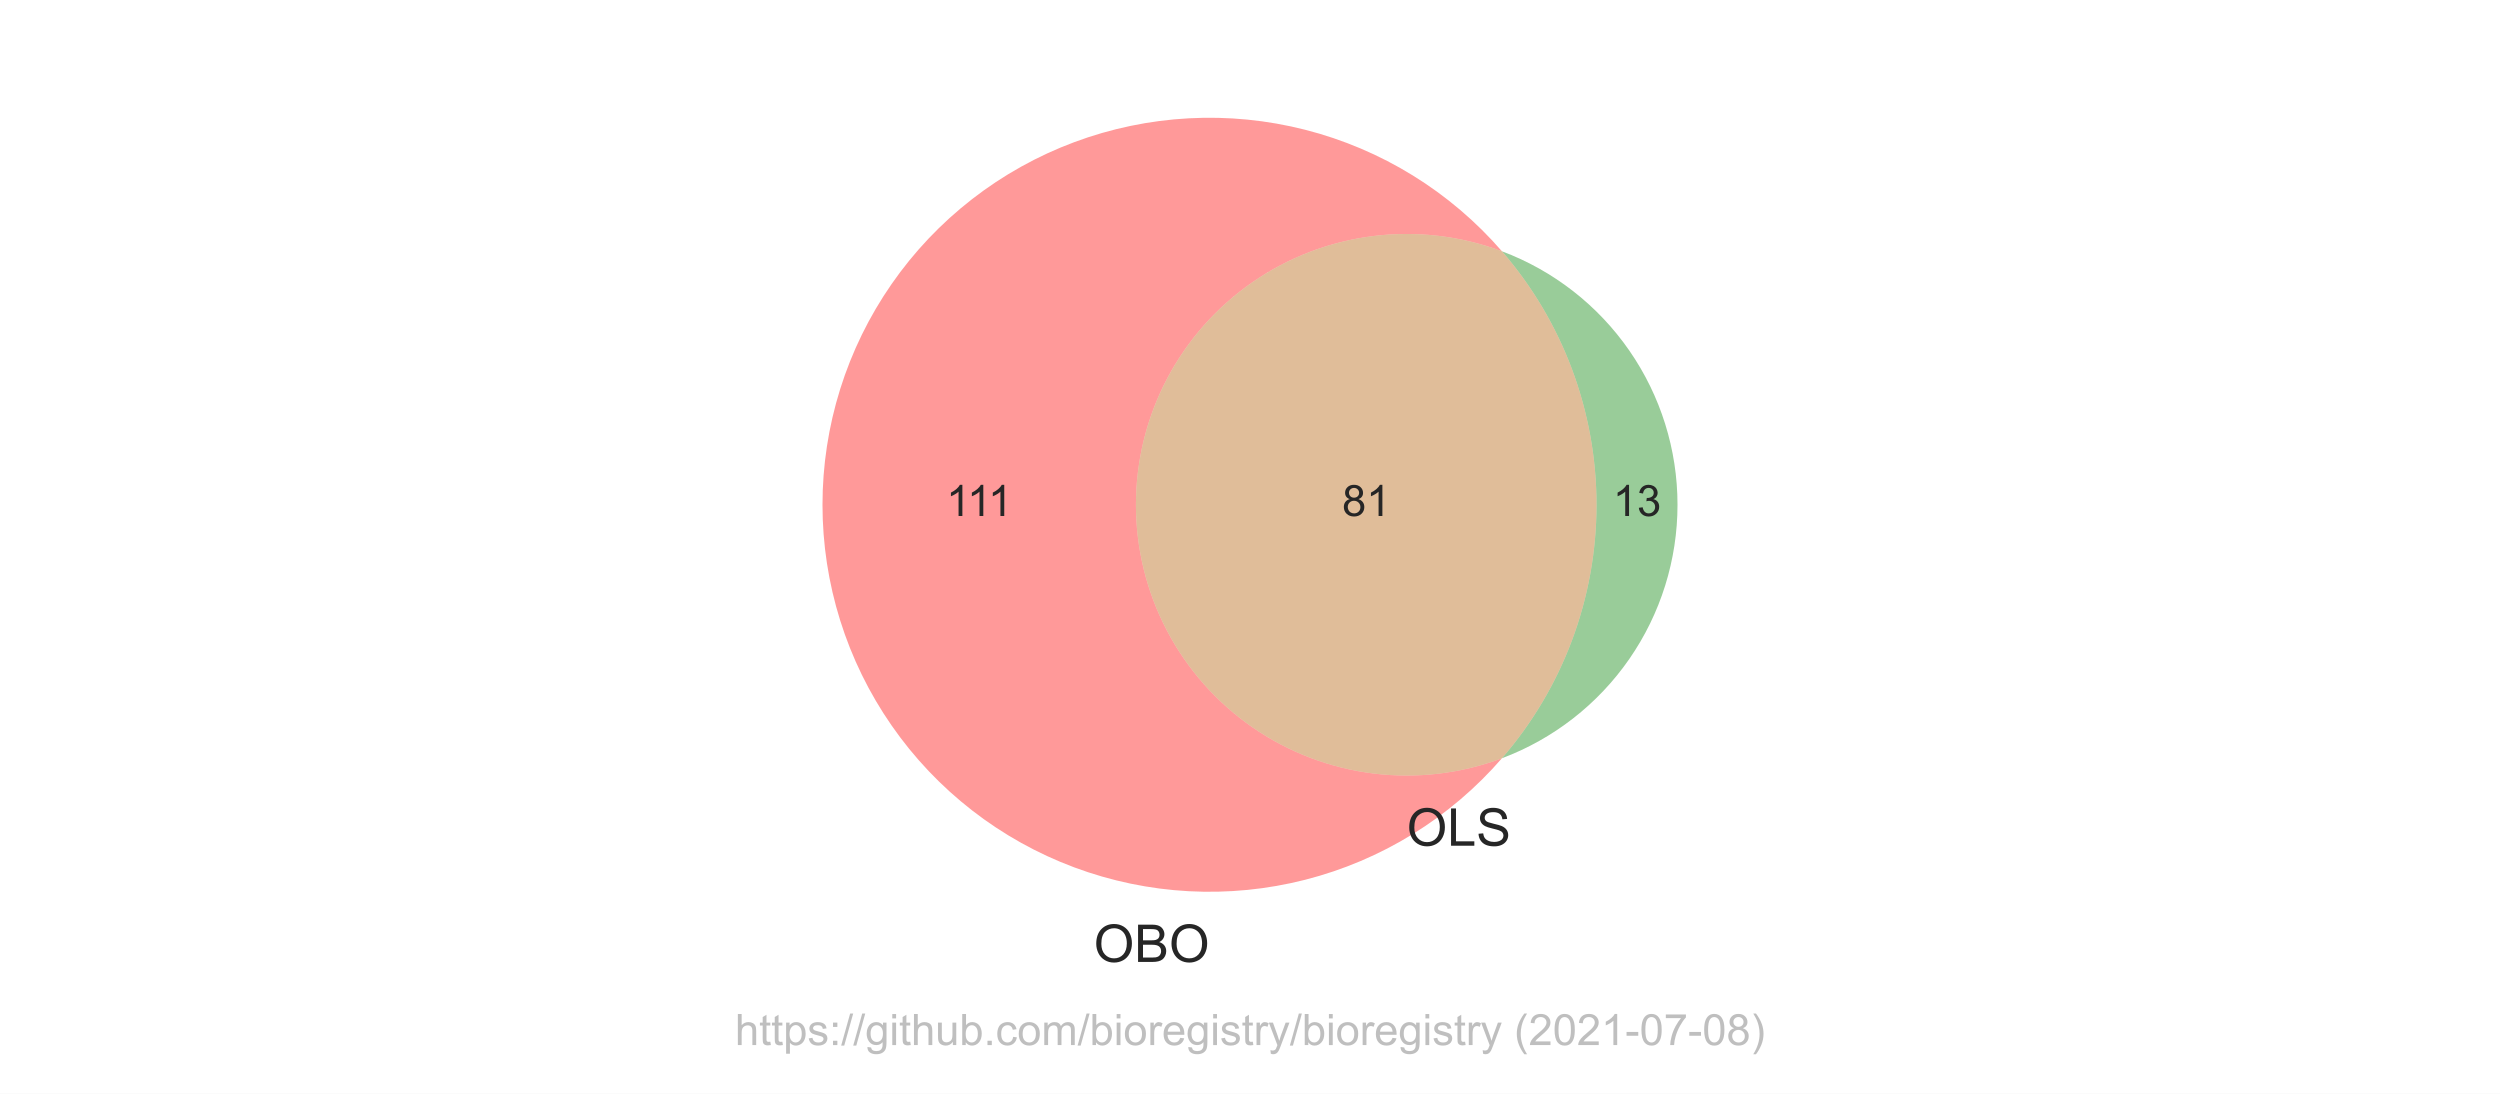
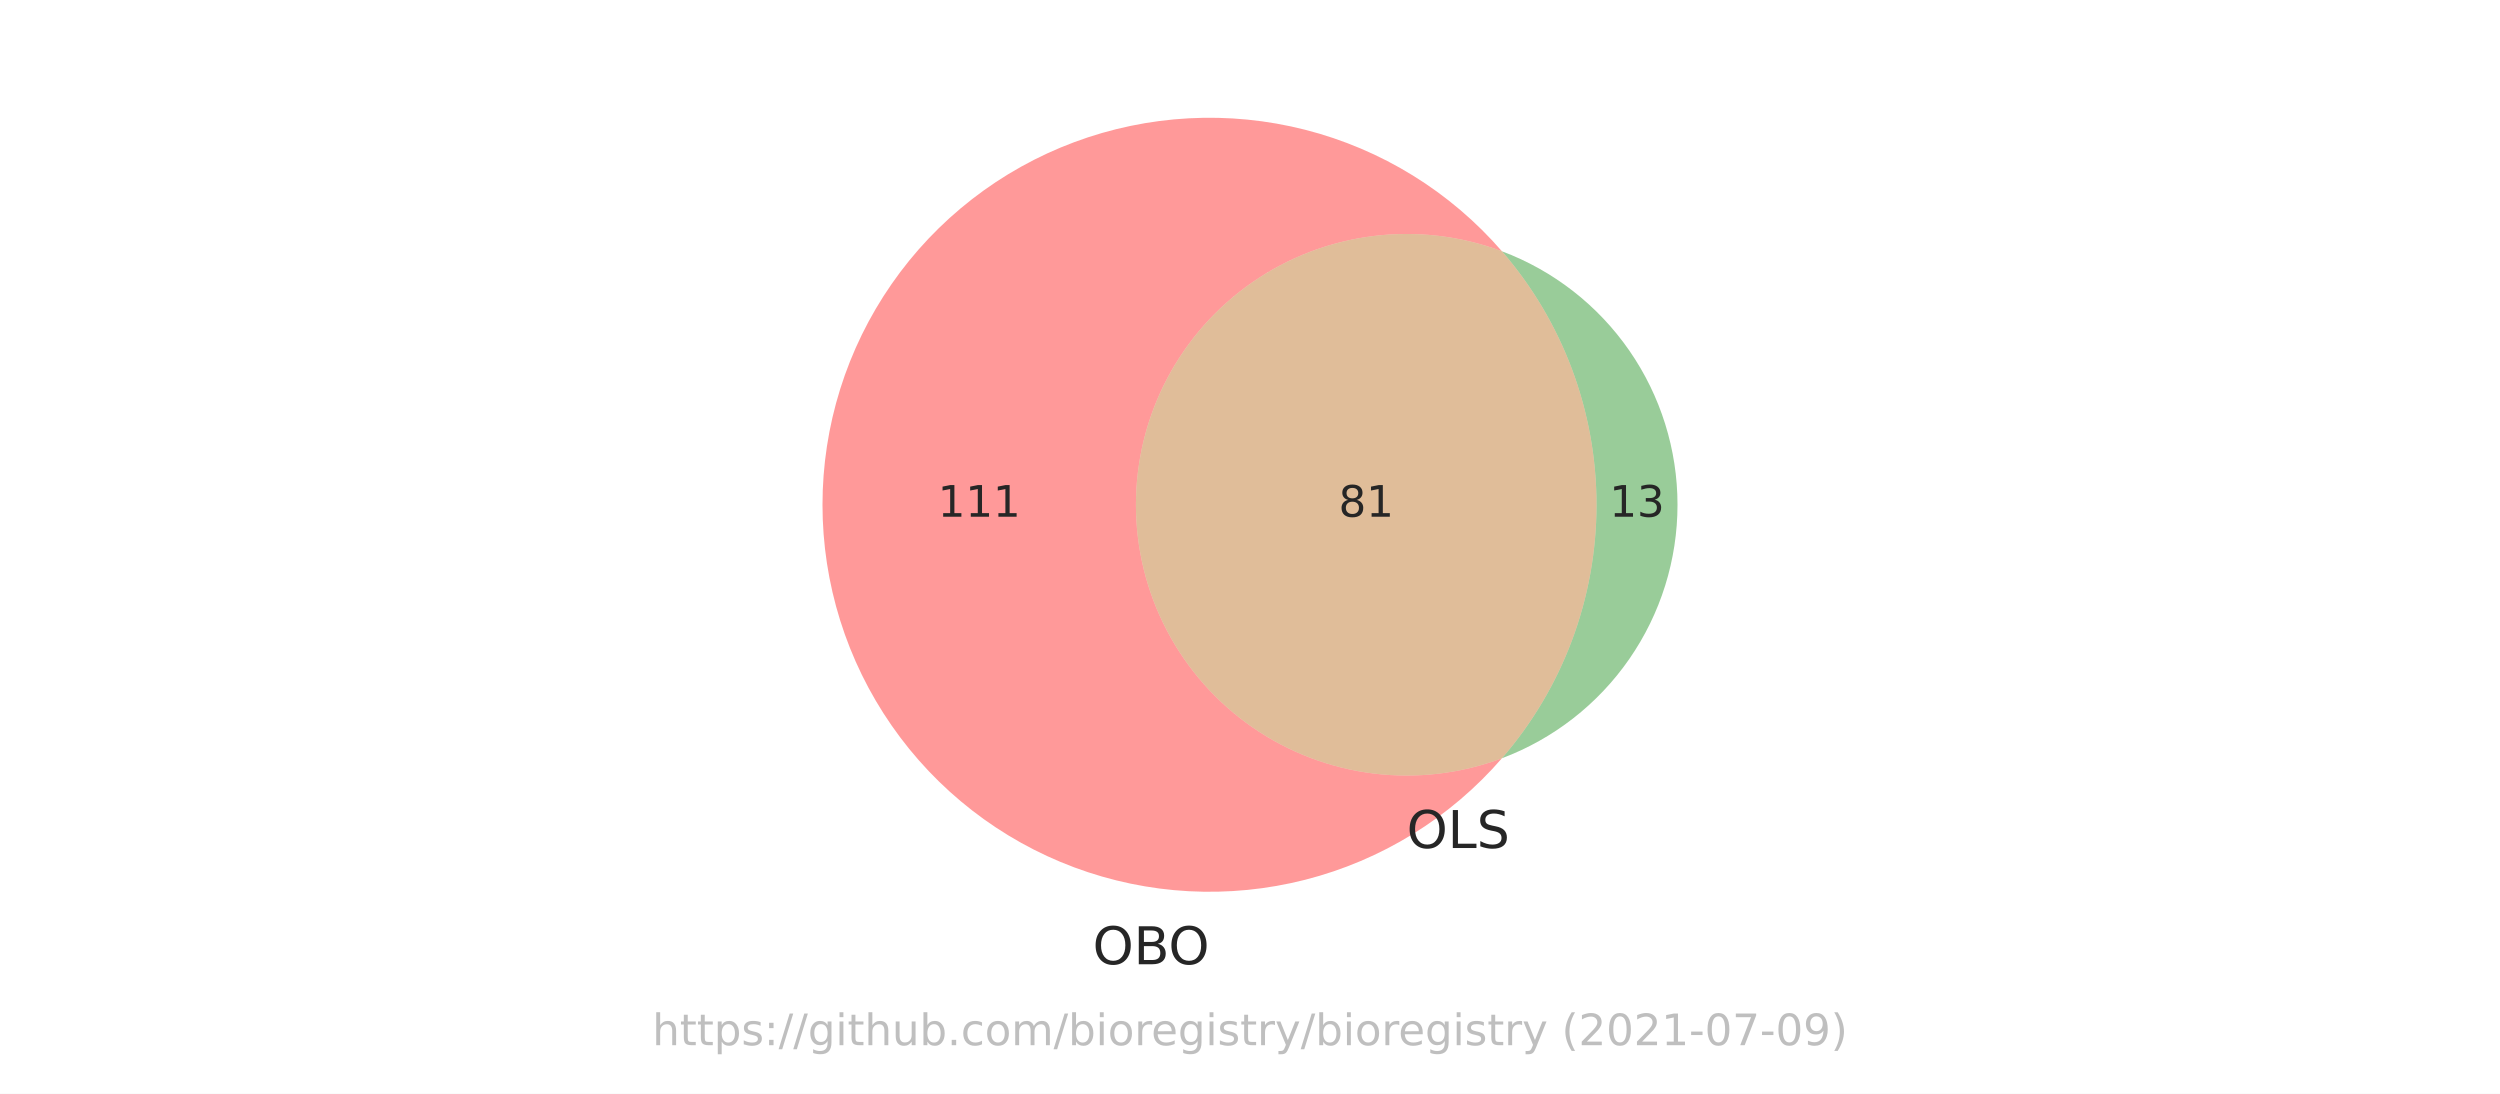
<svg xmlns="http://www.w3.org/2000/svg" xmlns:xlink="http://www.w3.org/1999/xlink" height="252pt" version="1.1" viewBox="0 0 576 252" width="576pt">
  <defs>
    <style type="text/css">*{stroke-linecap:butt;stroke-linejoin:round;}</style>
  </defs>
  <g id="figure_1">
    <g id="patch_1">
      <path d="M 0 252  L 576 252  L 576 0  L 0 0  z " style="fill:#ffffff;" />
    </g>
    <g id="axes_1">
      <g id="patch_2">
        <path clip-path="url(#p176fbb8f07)" d="M 346.045 174.705  C 336.605 178.25 326.445 179.455 316.438 178.215  C 306.432 176.976 296.873 173.329 288.584 167.588  C 280.294 161.846 273.519 154.18 268.84 145.248  C 264.162 136.316 261.717 126.381 261.717 116.298  C 261.717 106.215 264.162 96.28 268.84 87.348  C 273.519 78.416 280.294 70.75 288.584 65.008  C 296.873 59.267 306.432 55.62 316.438 54.381  C 326.445 53.141 336.605 54.346 346.045 57.891  C 340.126 51.064 333.204 45.175 325.516 40.428  C 317.827 35.681 309.462 32.13 300.707 29.897  C 291.951 27.664 282.907 26.774 273.884 27.259  C 264.862 27.744 255.965 29.598 247.499 32.756  C 239.034 35.915 231.097 40.342 223.962 45.886  C 216.827 51.429 210.575 58.025 205.423 65.448  C 200.27 72.87 196.275 81.033 193.575 89.656  C 190.875 98.279 189.502 107.262 189.502 116.298  C 189.502 125.334 190.875 134.317 193.575 142.94  C 196.275 151.563 200.27 159.726 205.423 167.148  C 210.575 174.571 216.827 181.167 223.962 186.71  C 231.097 192.254 239.034 196.681 247.499 199.84  C 255.965 202.998 264.862 204.852 273.884 205.337  C 282.907 205.822 291.951 204.932 300.707 202.699  C 309.462 200.466 317.827 196.915 325.516 192.168  C 333.204 187.421 340.126 181.532 346.045 174.705  " style="fill:#ff0000;opacity:0.4;" />
      </g>
      <g id="patch_3">
        <path clip-path="url(#p176fbb8f07)" d="M 346.045 57.891  C 360.096 74.1 367.836 94.847 367.836 116.298  C 367.836 137.749 360.096 158.496 346.045 174.705  C 357.927 170.242 368.17 162.257 375.397 151.822  C 382.624 141.387 386.498 128.991 386.498 116.298  C 386.498 103.605 382.624 91.209 375.397 80.774  C 368.17 70.339 357.927 62.354 346.045 57.891  " style="fill:#008000;opacity:0.4;" />
      </g>
      <g id="patch_4">
        <path clip-path="url(#p176fbb8f07)" d="M 346.045 174.705  C 360.096 158.496 367.836 137.749 367.836 116.298  C 367.836 94.847 360.096 74.1 346.045 57.891  C 336.605 54.346 326.445 53.141 316.438 54.381  C 306.432 55.62 296.873 59.267 288.584 65.008  C 280.294 70.75 273.519 78.416 268.84 87.348  C 264.162 96.28 261.717 106.215 261.717 116.298  C 261.717 126.381 264.162 136.316 268.84 145.248  C 273.519 154.18 280.294 161.846 288.584 167.588  C 296.873 173.329 306.432 176.976 316.438 178.215  C 326.445 179.455 336.605 178.25 346.045 174.705  " style="fill:#b25a00;opacity:0.4;" />
      </g>
      <g id="text_1">
-         <g style="fill:#262626;" transform="translate(218.0056 118.8832)scale(0.1 -0.1)">
+         <g style="fill:#262626;" transform="translate(216.0657 119.0574)scale(0.1 -0.1)">
          <defs>
-             <path d="M 2384 0  L 1822 0  L 1822 3584  Q 1619 3391 1289 3197  Q 959 3003 697 2906  L 697 3450  Q 1169 3672 1522 3987  Q 1875 4303 2022 4600  L 2384 4600  L 2384 0  z " id="ArialMT-31" transform="scale(0.015625)" />
+             <path d="M 794 531  L 1825 531  L 1825 4091  L 703 3866  L 703 4441  L 1819 4666  L 2450 4666  L 2450 531  L 3481 531  L 3481 0  L 794 0  L 794 531  z " id="DejaVuSans-31" transform="scale(0.015625)" />
          </defs>
-           <use xlink:href="#ArialMT-31" />
-           <use x="48.24" xlink:href="#ArialMT-31" />
-           <use x="96.48" xlink:href="#ArialMT-31" />
+           <use xlink:href="#DejaVuSans-31" />
+           <use x="63.623" xlink:href="#DejaVuSans-31" />
+           <use x="127.246" xlink:href="#DejaVuSans-31" />
        </g>
      </g>
      <g id="text_2">
-         <g style="fill:#262626;" transform="translate(371.6063 118.8832)scale(0.1 -0.1)">
+         <g style="fill:#262626;" transform="translate(370.8047 119.0574)scale(0.1 -0.1)">
          <defs>
-             <path d="M 269 1209  L 831 1284  Q 928 806 1161 595  Q 1394 384 1728 384  Q 2125 384 2398 659  Q 2672 934 2672 1341  Q 2672 1728 2419 1979  Q 2166 2231 1775 2231  Q 1616 2231 1378 2169  L 1441 2663  Q 1497 2656 1531 2656  Q 1891 2656 2178 2843  Q 2466 3031 2466 3422  Q 2466 3731 2256 3934  Q 2047 4138 1716 4138  Q 1388 4138 1169 3931  Q 950 3725 888 3313  L 325 3413  Q 428 3978 793 4289  Q 1159 4600 1703 4600  Q 2078 4600 2393 4439  Q 2709 4278 2876 4000  Q 3044 3722 3044 3409  Q 3044 3113 2884 2869  Q 2725 2625 2413 2481  Q 2819 2388 3044 2092  Q 3269 1797 3269 1353  Q 3269 753 2831 336  Q 2394 -81 1725 -81  Q 1122 -81 723 278  Q 325 638 269 1209  z " id="ArialMT-33" transform="scale(0.015625)" />
+             <path d="M 2597 2516  Q 3050 2419 3304 2112  Q 3559 1806 3559 1356  Q 3559 666 3084 287  Q 2609 -91 1734 -91  Q 1441 -91 1130 -33  Q 819 25 488 141  L 488 750  Q 750 597 1062 519  Q 1375 441 1716 441  Q 2309 441 2620 675  Q 2931 909 2931 1356  Q 2931 1769 2642 2001  Q 2353 2234 1838 2234  L 1294 2234  L 1294 2753  L 1863 2753  Q 2328 2753 2575 2939  Q 2822 3125 2822 3475  Q 2822 3834 2567 4026  Q 2313 4219 1838 4219  Q 1578 4219 1281 4162  Q 984 4106 628 3988  L 628 4550  Q 988 4650 1302 4700  Q 1616 4750 1894 4750  Q 2613 4750 3031 4423  Q 3450 4097 3450 3541  Q 3450 3153 3228 2886  Q 3006 2619 2597 2516  z " id="DejaVuSans-33" transform="scale(0.015625)" />
          </defs>
-           <use xlink:href="#ArialMT-31" />
-           <use x="55.615" xlink:href="#ArialMT-33" />
+           <use xlink:href="#DejaVuSans-31" />
+           <use x="63.623" xlink:href="#DejaVuSans-33" />
        </g>
      </g>
      <g id="text_3">
-         <g style="fill:#262626;" transform="translate(309.2158 118.8832)scale(0.1 -0.1)">
+         <g style="fill:#262626;" transform="translate(308.4142 119.0574)scale(0.1 -0.1)">
          <defs>
-             <path d="M 1131 2484  Q 781 2613 612 2850  Q 444 3088 444 3419  Q 444 3919 803 4259  Q 1163 4600 1759 4600  Q 2359 4600 2725 4251  Q 3091 3903 3091 3403  Q 3091 3084 2923 2848  Q 2756 2613 2416 2484  Q 2838 2347 3058 2040  Q 3278 1734 3278 1309  Q 3278 722 2862 322  Q 2447 -78 1769 -78  Q 1091 -78 675 323  Q 259 725 259 1325  Q 259 1772 486 2073  Q 713 2375 1131 2484  z M 1019 3438  Q 1019 3113 1228 2906  Q 1438 2700 1772 2700  Q 2097 2700 2305 2904  Q 2513 3109 2513 3406  Q 2513 3716 2298 3927  Q 2084 4138 1766 4138  Q 1444 4138 1231 3931  Q 1019 3725 1019 3438  z M 838 1322  Q 838 1081 952 856  Q 1066 631 1291 507  Q 1516 384 1775 384  Q 2178 384 2440 643  Q 2703 903 2703 1303  Q 2703 1709 2433 1975  Q 2163 2241 1756 2241  Q 1359 2241 1098 1978  Q 838 1716 838 1322  z " id="ArialMT-38" transform="scale(0.015625)" />
+             <path d="M 2034 2216  Q 1584 2216 1326 1975  Q 1069 1734 1069 1313  Q 1069 891 1326 650  Q 1584 409 2034 409  Q 2484 409 2743 651  Q 3003 894 3003 1313  Q 3003 1734 2745 1975  Q 2488 2216 2034 2216  z M 1403 2484  Q 997 2584 770 2862  Q 544 3141 544 3541  Q 544 4100 942 4425  Q 1341 4750 2034 4750  Q 2731 4750 3128 4425  Q 3525 4100 3525 3541  Q 3525 3141 3298 2862  Q 3072 2584 2669 2484  Q 3125 2378 3379 2068  Q 3634 1759 3634 1313  Q 3634 634 3220 271  Q 2806 -91 2034 -91  Q 1263 -91 848 271  Q 434 634 434 1313  Q 434 1759 690 2068  Q 947 2378 1403 2484  z M 1172 3481  Q 1172 3119 1398 2916  Q 1625 2713 2034 2713  Q 2441 2713 2670 2916  Q 2900 3119 2900 3481  Q 2900 3844 2670 4047  Q 2441 4250 2034 4250  Q 1625 4250 1398 4047  Q 1172 3844 1172 3481  z " id="DejaVuSans-38" transform="scale(0.015625)" />
          </defs>
-           <use xlink:href="#ArialMT-38" />
-           <use x="55.615" xlink:href="#ArialMT-31" />
+           <use xlink:href="#DejaVuSans-38" />
+           <use x="63.623" xlink:href="#DejaVuSans-31" />
        </g>
      </g>
      <g id="text_4">
-         <g style="fill:#262626;" transform="translate(251.9972 221.6325)scale(0.12 -0.12)">
+         <g style="fill:#262626;" transform="translate(251.7535 222.1612)scale(0.12 -0.12)">
          <defs>
-             <path d="M 309 2231  Q 309 3372 921 4017  Q 1534 4663 2503 4663  Q 3138 4663 3647 4359  Q 4156 4056 4423 3514  Q 4691 2972 4691 2284  Q 4691 1588 4409 1038  Q 4128 488 3612 205  Q 3097 -78 2500 -78  Q 1853 -78 1343 234  Q 834 547 571 1087  Q 309 1628 309 2231  z M 934 2222  Q 934 1394 1379 917  Q 1825 441 2497 441  Q 3181 441 3623 922  Q 4066 1403 4066 2288  Q 4066 2847 3877 3264  Q 3688 3681 3323 3911  Q 2959 4141 2506 4141  Q 1863 4141 1398 3698  Q 934 3256 934 2222  z " id="ArialMT-4f" transform="scale(0.015625)" />
-             <path d="M 469 0  L 469 4581  L 2188 4581  Q 2713 4581 3030 4442  Q 3347 4303 3526 4014  Q 3706 3725 3706 3409  Q 3706 3116 3547 2856  Q 3388 2597 3066 2438  Q 3481 2316 3704 2022  Q 3928 1728 3928 1328  Q 3928 1006 3792 729  Q 3656 453 3456 303  Q 3256 153 2954 76  Q 2653 0 2216 0  L 469 0  z M 1075 2656  L 2066 2656  Q 2469 2656 2644 2709  Q 2875 2778 2992 2937  Q 3109 3097 3109 3338  Q 3109 3566 3000 3739  Q 2891 3913 2687 3977  Q 2484 4041 1991 4041  L 1075 4041  L 1075 2656  z M 1075 541  L 2216 541  Q 2509 541 2628 563  Q 2838 600 2978 687  Q 3119 775 3209 942  Q 3300 1109 3300 1328  Q 3300 1584 3169 1773  Q 3038 1963 2805 2039  Q 2572 2116 2134 2116  L 1075 2116  L 1075 541  z " id="ArialMT-42" transform="scale(0.015625)" />
+             <path d="M 2522 4238  Q 1834 4238 1429 3725  Q 1025 3213 1025 2328  Q 1025 1447 1429 934  Q 1834 422 2522 422  Q 3209 422 3611 934  Q 4013 1447 4013 2328  Q 4013 3213 3611 3725  Q 3209 4238 2522 4238  z M 2522 4750  Q 3503 4750 4090 4092  Q 4678 3434 4678 2328  Q 4678 1225 4090 567  Q 3503 -91 2522 -91  Q 1538 -91 948 565  Q 359 1222 359 2328  Q 359 3434 948 4092  Q 1538 4750 2522 4750  z " id="DejaVuSans-4f" transform="scale(0.015625)" />
+             <path d="M 1259 2228  L 1259 519  L 2272 519  Q 2781 519 3026 730  Q 3272 941 3272 1375  Q 3272 1813 3026 2020  Q 2781 2228 2272 2228  L 1259 2228  z M 1259 4147  L 1259 2741  L 2194 2741  Q 2656 2741 2882 2914  Q 3109 3088 3109 3444  Q 3109 3797 2882 3972  Q 2656 4147 2194 4147  L 1259 4147  z M 628 4666  L 2241 4666  Q 2963 4666 3353 4366  Q 3744 4066 3744 3513  Q 3744 3084 3544 2831  Q 3344 2578 2956 2516  Q 3422 2416 3680 2098  Q 3938 1781 3938 1306  Q 3938 681 3513 340  Q 3088 0 2303 0  L 628 0  L 628 4666  z " id="DejaVuSans-42" transform="scale(0.015625)" />
          </defs>
-           <use xlink:href="#ArialMT-4f" />
-           <use x="77.783" xlink:href="#ArialMT-42" />
-           <use x="144.482" xlink:href="#ArialMT-4f" />
+           <use xlink:href="#DejaVuSans-4f" />
+           <use x="78.711" xlink:href="#DejaVuSans-42" />
+           <use x="145.564" xlink:href="#DejaVuSans-4f" />
        </g>
      </g>
      <g id="text_5">
-         <g style="fill:#262626;" transform="translate(324.1076 194.8558)scale(0.12 -0.12)">
+         <g style="fill:#262626;" transform="translate(324.1076 195.3845)scale(0.12 -0.12)">
          <defs>
-             <path d="M 469 0  L 469 4581  L 1075 4581  L 1075 541  L 3331 541  L 3331 0  L 469 0  z " id="ArialMT-4c" transform="scale(0.015625)" />
-             <path d="M 288 1472  L 859 1522  Q 900 1178 1048 958  Q 1197 738 1509 602  Q 1822 466 2213 466  Q 2559 466 2825 569  Q 3091 672 3220 851  Q 3350 1031 3350 1244  Q 3350 1459 3225 1620  Q 3100 1781 2813 1891  Q 2628 1963 1997 2114  Q 1366 2266 1113 2400  Q 784 2572 623 2826  Q 463 3081 463 3397  Q 463 3744 659 4045  Q 856 4347 1234 4503  Q 1613 4659 2075 4659  Q 2584 4659 2973 4495  Q 3363 4331 3572 4012  Q 3781 3694 3797 3291  L 3216 3247  Q 3169 3681 2898 3903  Q 2628 4125 2100 4125  Q 1550 4125 1298 3923  Q 1047 3722 1047 3438  Q 1047 3191 1225 3031  Q 1400 2872 2139 2705  Q 2878 2538 3153 2413  Q 3553 2228 3743 1945  Q 3934 1663 3934 1294  Q 3934 928 3725 604  Q 3516 281 3123 101  Q 2731 -78 2241 -78  Q 1619 -78 1198 103  Q 778 284 539 648  Q 300 1013 288 1472  z " id="ArialMT-53" transform="scale(0.015625)" />
+             <path d="M 628 4666  L 1259 4666  L 1259 531  L 3531 531  L 3531 0  L 628 0  L 628 4666  z " id="DejaVuSans-4c" transform="scale(0.015625)" />
+             <path d="M 3425 4513  L 3425 3897  Q 3066 4069 2747 4153  Q 2428 4238 2131 4238  Q 1616 4238 1336 4038  Q 1056 3838 1056 3469  Q 1056 3159 1242 3001  Q 1428 2844 1947 2747  L 2328 2669  Q 3034 2534 3370 2195  Q 3706 1856 3706 1288  Q 3706 609 3251 259  Q 2797 -91 1919 -91  Q 1588 -91 1214 -16  Q 841 59 441 206  L 441 856  Q 825 641 1194 531  Q 1563 422 1919 422  Q 2459 422 2753 634  Q 3047 847 3047 1241  Q 3047 1584 2836 1778  Q 2625 1972 2144 2069  L 1759 2144  Q 1053 2284 737 2584  Q 422 2884 422 3419  Q 422 4038 858 4394  Q 1294 4750 2059 4750  Q 2388 4750 2728 4690  Q 3069 4631 3425 4513  z " id="DejaVuSans-53" transform="scale(0.015625)" />
          </defs>
-           <use xlink:href="#ArialMT-4f" />
-           <use x="77.783" xlink:href="#ArialMT-4c" />
-           <use x="133.398" xlink:href="#ArialMT-53" />
+           <use xlink:href="#DejaVuSans-4f" />
+           <use x="78.711" xlink:href="#DejaVuSans-4c" />
+           <use x="134.424" xlink:href="#DejaVuSans-53" />
        </g>
      </g>
      <g id="text_6">
-         <g style="fill:#808080;opacity:0.5;" transform="translate(169.3422 240.7909)scale(0.1 -0.1)">
+         <g style="fill:#808080;opacity:0.5;" transform="translate(150.2883 240.8159)scale(0.1 -0.1)">
          <defs>
-             <path d="M 422 0  L 422 4581  L 984 4581  L 984 2938  Q 1378 3394 1978 3394  Q 2347 3394 2619 3248  Q 2891 3103 3008 2847  Q 3125 2591 3125 2103  L 3125 0  L 2563 0  L 2563 2103  Q 2563 2525 2380 2717  Q 2197 2909 1863 2909  Q 1613 2909 1392 2779  Q 1172 2650 1078 2428  Q 984 2206 984 1816  L 984 0  L 422 0  z " id="ArialMT-68" transform="scale(0.015625)" />
-             <path d="M 1650 503  L 1731 6  Q 1494 -44 1306 -44  Q 1000 -44 831 53  Q 663 150 594 308  Q 525 466 525 972  L 525 2881  L 113 2881  L 113 3319  L 525 3319  L 525 4141  L 1084 4478  L 1084 3319  L 1650 3319  L 1650 2881  L 1084 2881  L 1084 941  Q 1084 700 1114 631  Q 1144 563 1211 522  Q 1278 481 1403 481  Q 1497 481 1650 503  z " id="ArialMT-74" transform="scale(0.015625)" />
-             <path d="M 422 -1272  L 422 3319  L 934 3319  L 934 2888  Q 1116 3141 1344 3267  Q 1572 3394 1897 3394  Q 2322 3394 2647 3175  Q 2972 2956 3137 2557  Q 3303 2159 3303 1684  Q 3303 1175 3120 767  Q 2938 359 2589 142  Q 2241 -75 1856 -75  Q 1575 -75 1351 44  Q 1128 163 984 344  L 984 -1272  L 422 -1272  z M 931 1641  Q 931 1000 1190 694  Q 1450 388 1819 388  Q 2194 388 2461 705  Q 2728 1022 2728 1688  Q 2728 2322 2467 2637  Q 2206 2953 1844 2953  Q 1484 2953 1207 2617  Q 931 2281 931 1641  z " id="ArialMT-70" transform="scale(0.015625)" />
-             <path d="M 197 991  L 753 1078  Q 800 744 1014 566  Q 1228 388 1613 388  Q 2000 388 2187 545  Q 2375 703 2375 916  Q 2375 1106 2209 1216  Q 2094 1291 1634 1406  Q 1016 1563 777 1677  Q 538 1791 414 1992  Q 291 2194 291 2438  Q 291 2659 392 2848  Q 494 3038 669 3163  Q 800 3259 1026 3326  Q 1253 3394 1513 3394  Q 1903 3394 2198 3281  Q 2494 3169 2634 2976  Q 2775 2784 2828 2463  L 2278 2388  Q 2241 2644 2061 2787  Q 1881 2931 1553 2931  Q 1166 2931 1000 2803  Q 834 2675 834 2503  Q 834 2394 903 2306  Q 972 2216 1119 2156  Q 1203 2125 1616 2013  Q 2213 1853 2448 1751  Q 2684 1650 2818 1456  Q 2953 1263 2953 975  Q 2953 694 2789 445  Q 2625 197 2315 61  Q 2006 -75 1616 -75  Q 969 -75 630 194  Q 291 463 197 991  z " id="ArialMT-73" transform="scale(0.015625)" />
-             <path d="M 578 2678  L 578 3319  L 1219 3319  L 1219 2678  L 578 2678  z M 578 0  L 578 641  L 1219 641  L 1219 0  L 578 0  z " id="ArialMT-3a" transform="scale(0.015625)" />
-             <path d="M 0 -78  L 1328 4659  L 1778 4659  L 453 -78  L 0 -78  z " id="ArialMT-2f" transform="scale(0.015625)" />
-             <path d="M 319 -275  L 866 -356  Q 900 -609 1056 -725  Q 1266 -881 1628 -881  Q 2019 -881 2231 -725  Q 2444 -569 2519 -288  Q 2563 -116 2559 434  Q 2191 0 1641 0  Q 956 0 581 494  Q 206 988 206 1678  Q 206 2153 378 2554  Q 550 2956 876 3175  Q 1203 3394 1644 3394  Q 2231 3394 2613 2919  L 2613 3319  L 3131 3319  L 3131 450  Q 3131 -325 2973 -648  Q 2816 -972 2473 -1159  Q 2131 -1347 1631 -1347  Q 1038 -1347 672 -1080  Q 306 -813 319 -275  z M 784 1719  Q 784 1066 1043 766  Q 1303 466 1694 466  Q 2081 466 2343 764  Q 2606 1063 2606 1700  Q 2606 2309 2336 2618  Q 2066 2928 1684 2928  Q 1309 2928 1046 2623  Q 784 2319 784 1719  z " id="ArialMT-67" transform="scale(0.015625)" />
-             <path d="M 425 3934  L 425 4581  L 988 4581  L 988 3934  L 425 3934  z M 425 0  L 425 3319  L 988 3319  L 988 0  L 425 0  z " id="ArialMT-69" transform="scale(0.015625)" />
-             <path d="M 2597 0  L 2597 488  Q 2209 -75 1544 -75  Q 1250 -75 995 37  Q 741 150 617 320  Q 494 491 444 738  Q 409 903 409 1263  L 409 3319  L 972 3319  L 972 1478  Q 972 1038 1006 884  Q 1059 663 1231 536  Q 1403 409 1656 409  Q 1909 409 2131 539  Q 2353 669 2445 892  Q 2538 1116 2538 1541  L 2538 3319  L 3100 3319  L 3100 0  L 2597 0  z " id="ArialMT-75" transform="scale(0.015625)" />
-             <path d="M 941 0  L 419 0  L 419 4581  L 981 4581  L 981 2947  Q 1338 3394 1891 3394  Q 2197 3394 2470 3270  Q 2744 3147 2920 2923  Q 3097 2700 3197 2384  Q 3297 2069 3297 1709  Q 3297 856 2875 390  Q 2453 -75 1863 -75  Q 1275 -75 941 416  L 941 0  z M 934 1684  Q 934 1088 1097 822  Q 1363 388 1816 388  Q 2184 388 2453 708  Q 2722 1028 2722 1663  Q 2722 2313 2464 2622  Q 2206 2931 1841 2931  Q 1472 2931 1203 2611  Q 934 2291 934 1684  z " id="ArialMT-62" transform="scale(0.015625)" />
-             <path d="M 581 0  L 581 641  L 1222 641  L 1222 0  L 581 0  z " id="ArialMT-2e" transform="scale(0.015625)" />
-             <path d="M 2588 1216  L 3141 1144  Q 3050 572 2676 248  Q 2303 -75 1759 -75  Q 1078 -75 664 370  Q 250 816 250 1647  Q 250 2184 428 2587  Q 606 2991 970 3192  Q 1334 3394 1763 3394  Q 2303 3394 2647 3120  Q 2991 2847 3088 2344  L 2541 2259  Q 2463 2594 2264 2762  Q 2066 2931 1784 2931  Q 1359 2931 1093 2626  Q 828 2322 828 1663  Q 828 994 1084 691  Q 1341 388 1753 388  Q 2084 388 2306 591  Q 2528 794 2588 1216  z " id="ArialMT-63" transform="scale(0.015625)" />
-             <path d="M 213 1659  Q 213 2581 725 3025  Q 1153 3394 1769 3394  Q 2453 3394 2887 2945  Q 3322 2497 3322 1706  Q 3322 1066 3130 698  Q 2938 331 2570 128  Q 2203 -75 1769 -75  Q 1072 -75 642 372  Q 213 819 213 1659  z M 791 1659  Q 791 1022 1069 705  Q 1347 388 1769 388  Q 2188 388 2466 706  Q 2744 1025 2744 1678  Q 2744 2294 2464 2611  Q 2184 2928 1769 2928  Q 1347 2928 1069 2612  Q 791 2297 791 1659  z " id="ArialMT-6f" transform="scale(0.015625)" />
-             <path d="M 422 0  L 422 3319  L 925 3319  L 925 2853  Q 1081 3097 1340 3245  Q 1600 3394 1931 3394  Q 2300 3394 2536 3241  Q 2772 3088 2869 2813  Q 3263 3394 3894 3394  Q 4388 3394 4653 3120  Q 4919 2847 4919 2278  L 4919 0  L 4359 0  L 4359 2091  Q 4359 2428 4304 2576  Q 4250 2725 4106 2815  Q 3963 2906 3769 2906  Q 3419 2906 3187 2673  Q 2956 2441 2956 1928  L 2956 0  L 2394 0  L 2394 2156  Q 2394 2531 2256 2718  Q 2119 2906 1806 2906  Q 1569 2906 1367 2781  Q 1166 2656 1075 2415  Q 984 2175 984 1722  L 984 0  L 422 0  z " id="ArialMT-6d" transform="scale(0.015625)" />
-             <path d="M 416 0  L 416 3319  L 922 3319  L 922 2816  Q 1116 3169 1280 3281  Q 1444 3394 1641 3394  Q 1925 3394 2219 3213  L 2025 2691  Q 1819 2813 1613 2813  Q 1428 2813 1281 2702  Q 1134 2591 1072 2394  Q 978 2094 978 1738  L 978 0  L 416 0  z " id="ArialMT-72" transform="scale(0.015625)" />
-             <path d="M 2694 1069  L 3275 997  Q 3138 488 2766 206  Q 2394 -75 1816 -75  Q 1088 -75 661 373  Q 234 822 234 1631  Q 234 2469 665 2931  Q 1097 3394 1784 3394  Q 2450 3394 2872 2941  Q 3294 2488 3294 1666  Q 3294 1616 3291 1516  L 816 1516  Q 847 969 1125 678  Q 1403 388 1819 388  Q 2128 388 2347 550  Q 2566 713 2694 1069  z M 847 1978  L 2700 1978  Q 2663 2397 2488 2606  Q 2219 2931 1791 2931  Q 1403 2931 1139 2672  Q 875 2413 847 1978  z " id="ArialMT-65" transform="scale(0.015625)" />
-             <path d="M 397 -1278  L 334 -750  Q 519 -800 656 -800  Q 844 -800 956 -737  Q 1069 -675 1141 -563  Q 1194 -478 1313 -144  Q 1328 -97 1363 -6  L 103 3319  L 709 3319  L 1400 1397  Q 1534 1031 1641 628  Q 1738 1016 1872 1384  L 2581 3319  L 3144 3319  L 1881 -56  Q 1678 -603 1566 -809  Q 1416 -1088 1222 -1217  Q 1028 -1347 759 -1347  Q 597 -1347 397 -1278  z " id="ArialMT-79" transform="scale(0.015625)" />
-             <path id="ArialMT-20" transform="scale(0.015625)" />
-             <path d="M 1497 -1347  Q 1031 -759 709 28  Q 388 816 388 1659  Q 388 2403 628 3084  Q 909 3875 1497 4659  L 1900 4659  Q 1522 4009 1400 3731  Q 1209 3300 1100 2831  Q 966 2247 966 1656  Q 966 153 1900 -1347  L 1497 -1347  z " id="ArialMT-28" transform="scale(0.015625)" />
-             <path d="M 3222 541  L 3222 0  L 194 0  Q 188 203 259 391  Q 375 700 629 1000  Q 884 1300 1366 1694  Q 2113 2306 2375 2664  Q 2638 3022 2638 3341  Q 2638 3675 2398 3904  Q 2159 4134 1775 4134  Q 1369 4134 1125 3890  Q 881 3647 878 3216  L 300 3275  Q 359 3922 746 4261  Q 1134 4600 1788 4600  Q 2447 4600 2831 4234  Q 3216 3869 3216 3328  Q 3216 3053 3103 2787  Q 2991 2522 2730 2228  Q 2469 1934 1863 1422  Q 1356 997 1212 845  Q 1069 694 975 541  L 3222 541  z " id="ArialMT-32" transform="scale(0.015625)" />
-             <path d="M 266 2259  Q 266 3072 433 3567  Q 600 4063 929 4331  Q 1259 4600 1759 4600  Q 2128 4600 2406 4451  Q 2684 4303 2865 4023  Q 3047 3744 3150 3342  Q 3253 2941 3253 2259  Q 3253 1453 3087 958  Q 2922 463 2592 192  Q 2263 -78 1759 -78  Q 1097 -78 719 397  Q 266 969 266 2259  z M 844 2259  Q 844 1131 1108 757  Q 1372 384 1759 384  Q 2147 384 2411 759  Q 2675 1134 2675 2259  Q 2675 3391 2411 3762  Q 2147 4134 1753 4134  Q 1366 4134 1134 3806  Q 844 3388 844 2259  z " id="ArialMT-30" transform="scale(0.015625)" />
-             <path d="M 203 1375  L 203 1941  L 1931 1941  L 1931 1375  L 203 1375  z " id="ArialMT-2d" transform="scale(0.015625)" />
-             <path d="M 303 3981  L 303 4522  L 3269 4522  L 3269 4084  Q 2831 3619 2401 2847  Q 1972 2075 1738 1259  Q 1569 684 1522 0  L 944 0  Q 953 541 1156 1306  Q 1359 2072 1739 2783  Q 2119 3494 2547 3981  L 303 3981  z " id="ArialMT-37" transform="scale(0.015625)" />
-             <path d="M 791 -1347  L 388 -1347  Q 1322 153 1322 1656  Q 1322 2244 1188 2822  Q 1081 3291 891 3722  Q 769 4003 388 4659  L 791 4659  Q 1378 3875 1659 3084  Q 1900 2403 1900 1659  Q 1900 816 1576 28  Q 1253 -759 791 -1347  z " id="ArialMT-29" transform="scale(0.015625)" />
+             <path d="M 3513 2113  L 3513 0  L 2938 0  L 2938 2094  Q 2938 2591 2744 2837  Q 2550 3084 2163 3084  Q 1697 3084 1428 2787  Q 1159 2491 1159 1978  L 1159 0  L 581 0  L 581 4863  L 1159 4863  L 1159 2956  Q 1366 3272 1645 3428  Q 1925 3584 2291 3584  Q 2894 3584 3203 3211  Q 3513 2838 3513 2113  z " id="DejaVuSans-68" transform="scale(0.015625)" />
+             <path d="M 1172 4494  L 1172 3500  L 2356 3500  L 2356 3053  L 1172 3053  L 1172 1153  Q 1172 725 1289 603  Q 1406 481 1766 481  L 2356 481  L 2356 0  L 1766 0  Q 1100 0 847 248  Q 594 497 594 1153  L 594 3053  L 172 3053  L 172 3500  L 594 3500  L 594 4494  L 1172 4494  z " id="DejaVuSans-74" transform="scale(0.015625)" />
+             <path d="M 1159 525  L 1159 -1331  L 581 -1331  L 581 3500  L 1159 3500  L 1159 2969  Q 1341 3281 1617 3432  Q 1894 3584 2278 3584  Q 2916 3584 3314 3078  Q 3713 2572 3713 1747  Q 3713 922 3314 415  Q 2916 -91 2278 -91  Q 1894 -91 1617 61  Q 1341 213 1159 525  z M 3116 1747  Q 3116 2381 2855 2742  Q 2594 3103 2138 3103  Q 1681 3103 1420 2742  Q 1159 2381 1159 1747  Q 1159 1113 1420 752  Q 1681 391 2138 391  Q 2594 391 2855 752  Q 3116 1113 3116 1747  z " id="DejaVuSans-70" transform="scale(0.015625)" />
+             <path d="M 2834 3397  L 2834 2853  Q 2591 2978 2328 3040  Q 2066 3103 1784 3103  Q 1356 3103 1142 2972  Q 928 2841 928 2578  Q 928 2378 1081 2264  Q 1234 2150 1697 2047  L 1894 2003  Q 2506 1872 2764 1633  Q 3022 1394 3022 966  Q 3022 478 2636 193  Q 2250 -91 1575 -91  Q 1294 -91 989 -36  Q 684 19 347 128  L 347 722  Q 666 556 975 473  Q 1284 391 1588 391  Q 1994 391 2212 530  Q 2431 669 2431 922  Q 2431 1156 2273 1281  Q 2116 1406 1581 1522  L 1381 1569  Q 847 1681 609 1914  Q 372 2147 372 2553  Q 372 3047 722 3315  Q 1072 3584 1716 3584  Q 2034 3584 2315 3537  Q 2597 3491 2834 3397  z " id="DejaVuSans-73" transform="scale(0.015625)" />
+             <path d="M 750 794  L 1409 794  L 1409 0  L 750 0  L 750 794  z M 750 3309  L 1409 3309  L 1409 2516  L 750 2516  L 750 3309  z " id="DejaVuSans-3a" transform="scale(0.015625)" />
+             <path d="M 1625 4666  L 2156 4666  L 531 -594  L 0 -594  L 1625 4666  z " id="DejaVuSans-2f" transform="scale(0.015625)" />
+             <path d="M 2906 1791  Q 2906 2416 2648 2759  Q 2391 3103 1925 3103  Q 1463 3103 1205 2759  Q 947 2416 947 1791  Q 947 1169 1205 825  Q 1463 481 1925 481  Q 2391 481 2648 825  Q 2906 1169 2906 1791  z M 3481 434  Q 3481 -459 3084 -895  Q 2688 -1331 1869 -1331  Q 1566 -1331 1297 -1286  Q 1028 -1241 775 -1147  L 775 -588  Q 1028 -725 1275 -790  Q 1522 -856 1778 -856  Q 2344 -856 2625 -561  Q 2906 -266 2906 331  L 2906 616  Q 2728 306 2450 153  Q 2172 0 1784 0  Q 1141 0 747 490  Q 353 981 353 1791  Q 353 2603 747 3093  Q 1141 3584 1784 3584  Q 2172 3584 2450 3431  Q 2728 3278 2906 2969  L 2906 3500  L 3481 3500  L 3481 434  z " id="DejaVuSans-67" transform="scale(0.015625)" />
+             <path d="M 603 3500  L 1178 3500  L 1178 0  L 603 0  L 603 3500  z M 603 4863  L 1178 4863  L 1178 4134  L 603 4134  L 603 4863  z " id="DejaVuSans-69" transform="scale(0.015625)" />
+             <path d="M 544 1381  L 544 3500  L 1119 3500  L 1119 1403  Q 1119 906 1312 657  Q 1506 409 1894 409  Q 2359 409 2629 706  Q 2900 1003 2900 1516  L 2900 3500  L 3475 3500  L 3475 0  L 2900 0  L 2900 538  Q 2691 219 2414 64  Q 2138 -91 1772 -91  Q 1169 -91 856 284  Q 544 659 544 1381  z M 1991 3584  L 1991 3584  z " id="DejaVuSans-75" transform="scale(0.015625)" />
+             <path d="M 3116 1747  Q 3116 2381 2855 2742  Q 2594 3103 2138 3103  Q 1681 3103 1420 2742  Q 1159 2381 1159 1747  Q 1159 1113 1420 752  Q 1681 391 2138 391  Q 2594 391 2855 752  Q 3116 1113 3116 1747  z M 1159 2969  Q 1341 3281 1617 3432  Q 1894 3584 2278 3584  Q 2916 3584 3314 3078  Q 3713 2572 3713 1747  Q 3713 922 3314 415  Q 2916 -91 2278 -91  Q 1894 -91 1617 61  Q 1341 213 1159 525  L 1159 0  L 581 0  L 581 4863  L 1159 4863  L 1159 2969  z " id="DejaVuSans-62" transform="scale(0.015625)" />
+             <path d="M 684 794  L 1344 794  L 1344 0  L 684 0  L 684 794  z " id="DejaVuSans-2e" transform="scale(0.015625)" />
+             <path d="M 3122 3366  L 3122 2828  Q 2878 2963 2633 3030  Q 2388 3097 2138 3097  Q 1578 3097 1268 2742  Q 959 2388 959 1747  Q 959 1106 1268 751  Q 1578 397 2138 397  Q 2388 397 2633 464  Q 2878 531 3122 666  L 3122 134  Q 2881 22 2623 -34  Q 2366 -91 2075 -91  Q 1284 -91 818 406  Q 353 903 353 1747  Q 353 2603 823 3093  Q 1294 3584 2113 3584  Q 2378 3584 2631 3529  Q 2884 3475 3122 3366  z " id="DejaVuSans-63" transform="scale(0.015625)" />
+             <path d="M 1959 3097  Q 1497 3097 1228 2736  Q 959 2375 959 1747  Q 959 1119 1226 758  Q 1494 397 1959 397  Q 2419 397 2687 759  Q 2956 1122 2956 1747  Q 2956 2369 2687 2733  Q 2419 3097 1959 3097  z M 1959 3584  Q 2709 3584 3137 3096  Q 3566 2609 3566 1747  Q 3566 888 3137 398  Q 2709 -91 1959 -91  Q 1206 -91 779 398  Q 353 888 353 1747  Q 353 2609 779 3096  Q 1206 3584 1959 3584  z " id="DejaVuSans-6f" transform="scale(0.015625)" />
+             <path d="M 3328 2828  Q 3544 3216 3844 3400  Q 4144 3584 4550 3584  Q 5097 3584 5394 3201  Q 5691 2819 5691 2113  L 5691 0  L 5113 0  L 5113 2094  Q 5113 2597 4934 2840  Q 4756 3084 4391 3084  Q 3944 3084 3684 2787  Q 3425 2491 3425 1978  L 3425 0  L 2847 0  L 2847 2094  Q 2847 2600 2669 2842  Q 2491 3084 2119 3084  Q 1678 3084 1418 2786  Q 1159 2488 1159 1978  L 1159 0  L 581 0  L 581 3500  L 1159 3500  L 1159 2956  Q 1356 3278 1631 3431  Q 1906 3584 2284 3584  Q 2666 3584 2933 3390  Q 3200 3197 3328 2828  z " id="DejaVuSans-6d" transform="scale(0.015625)" />
+             <path d="M 2631 2963  Q 2534 3019 2420 3045  Q 2306 3072 2169 3072  Q 1681 3072 1420 2755  Q 1159 2438 1159 1844  L 1159 0  L 581 0  L 581 3500  L 1159 3500  L 1159 2956  Q 1341 3275 1631 3429  Q 1922 3584 2338 3584  Q 2397 3584 2469 3576  Q 2541 3569 2628 3553  L 2631 2963  z " id="DejaVuSans-72" transform="scale(0.015625)" />
+             <path d="M 3597 1894  L 3597 1613  L 953 1613  Q 991 1019 1311 708  Q 1631 397 2203 397  Q 2534 397 2845 478  Q 3156 559 3463 722  L 3463 178  Q 3153 47 2828 -22  Q 2503 -91 2169 -91  Q 1331 -91 842 396  Q 353 884 353 1716  Q 353 2575 817 3079  Q 1281 3584 2069 3584  Q 2775 3584 3186 3129  Q 3597 2675 3597 1894  z M 3022 2063  Q 3016 2534 2758 2815  Q 2500 3097 2075 3097  Q 1594 3097 1305 2825  Q 1016 2553 972 2059  L 3022 2063  z " id="DejaVuSans-65" transform="scale(0.015625)" />
+             <path d="M 2059 -325  Q 1816 -950 1584 -1140  Q 1353 -1331 966 -1331  L 506 -1331  L 506 -850  L 844 -850  Q 1081 -850 1212 -737  Q 1344 -625 1503 -206  L 1606 56  L 191 3500  L 800 3500  L 1894 763  L 2988 3500  L 3597 3500  L 2059 -325  z " id="DejaVuSans-79" transform="scale(0.015625)" />
+             <path id="DejaVuSans-20" transform="scale(0.015625)" />
+             <path d="M 1984 4856  Q 1566 4138 1362 3434  Q 1159 2731 1159 2009  Q 1159 1288 1364 580  Q 1569 -128 1984 -844  L 1484 -844  Q 1016 -109 783 600  Q 550 1309 550 2009  Q 550 2706 781 3412  Q 1013 4119 1484 4856  L 1984 4856  z " id="DejaVuSans-28" transform="scale(0.015625)" />
+             <path d="M 1228 531  L 3431 531  L 3431 0  L 469 0  L 469 531  Q 828 903 1448 1529  Q 2069 2156 2228 2338  Q 2531 2678 2651 2914  Q 2772 3150 2772 3378  Q 2772 3750 2511 3984  Q 2250 4219 1831 4219  Q 1534 4219 1204 4116  Q 875 4013 500 3803  L 500 4441  Q 881 4594 1212 4672  Q 1544 4750 1819 4750  Q 2544 4750 2975 4387  Q 3406 4025 3406 3419  Q 3406 3131 3298 2873  Q 3191 2616 2906 2266  Q 2828 2175 2409 1742  Q 1991 1309 1228 531  z " id="DejaVuSans-32" transform="scale(0.015625)" />
+             <path d="M 2034 4250  Q 1547 4250 1301 3770  Q 1056 3291 1056 2328  Q 1056 1369 1301 889  Q 1547 409 2034 409  Q 2525 409 2770 889  Q 3016 1369 3016 2328  Q 3016 3291 2770 3770  Q 2525 4250 2034 4250  z M 2034 4750  Q 2819 4750 3233 4129  Q 3647 3509 3647 2328  Q 3647 1150 3233 529  Q 2819 -91 2034 -91  Q 1250 -91 836 529  Q 422 1150 422 2328  Q 422 3509 836 4129  Q 1250 4750 2034 4750  z " id="DejaVuSans-30" transform="scale(0.015625)" />
+             <path d="M 313 2009  L 1997 2009  L 1997 1497  L 313 1497  L 313 2009  z " id="DejaVuSans-2d" transform="scale(0.015625)" />
+             <path d="M 525 4666  L 3525 4666  L 3525 4397  L 1831 0  L 1172 0  L 2766 4134  L 525 4134  L 525 4666  z " id="DejaVuSans-37" transform="scale(0.015625)" />
+             <path d="M 703 97  L 703 672  Q 941 559 1184 500  Q 1428 441 1663 441  Q 2288 441 2617 861  Q 2947 1281 2994 2138  Q 2813 1869 2534 1725  Q 2256 1581 1919 1581  Q 1219 1581 811 2004  Q 403 2428 403 3163  Q 403 3881 828 4315  Q 1253 4750 1959 4750  Q 2769 4750 3195 4129  Q 3622 3509 3622 2328  Q 3622 1225 3098 567  Q 2575 -91 1691 -91  Q 1453 -91 1209 -44  Q 966 3 703 97  z M 1959 2075  Q 2384 2075 2632 2365  Q 2881 2656 2881 3163  Q 2881 3666 2632 3958  Q 2384 4250 1959 4250  Q 1534 4250 1286 3958  Q 1038 3666 1038 3163  Q 1038 2656 1286 2365  Q 1534 2075 1959 2075  z " id="DejaVuSans-39" transform="scale(0.015625)" />
+             <path d="M 513 4856  L 1013 4856  Q 1481 4119 1714 3412  Q 1947 2706 1947 2009  Q 1947 1309 1714 600  Q 1481 -109 1013 -844  L 513 -844  Q 928 -128 1133 580  Q 1338 1288 1338 2009  Q 1338 2731 1133 3434  Q 928 4138 513 4856  z " id="DejaVuSans-29" transform="scale(0.015625)" />
          </defs>
-           <use xlink:href="#ArialMT-68" />
-           <use x="55.615" xlink:href="#ArialMT-74" />
-           <use x="83.398" xlink:href="#ArialMT-74" />
-           <use x="111.182" xlink:href="#ArialMT-70" />
-           <use x="166.797" xlink:href="#ArialMT-73" />
-           <use x="216.797" xlink:href="#ArialMT-3a" />
-           <use x="244.58" xlink:href="#ArialMT-2f" />
-           <use x="272.363" xlink:href="#ArialMT-2f" />
-           <use x="300.146" xlink:href="#ArialMT-67" />
-           <use x="355.762" xlink:href="#ArialMT-69" />
-           <use x="377.979" xlink:href="#ArialMT-74" />
-           <use x="405.762" xlink:href="#ArialMT-68" />
-           <use x="461.377" xlink:href="#ArialMT-75" />
-           <use x="516.992" xlink:href="#ArialMT-62" />
-           <use x="572.607" xlink:href="#ArialMT-2e" />
-           <use x="600.391" xlink:href="#ArialMT-63" />
-           <use x="650.391" xlink:href="#ArialMT-6f" />
-           <use x="706.006" xlink:href="#ArialMT-6d" />
-           <use x="789.307" xlink:href="#ArialMT-2f" />
-           <use x="817.09" xlink:href="#ArialMT-62" />
-           <use x="872.705" xlink:href="#ArialMT-69" />
-           <use x="894.922" xlink:href="#ArialMT-6f" />
-           <use x="950.537" xlink:href="#ArialMT-72" />
-           <use x="983.838" xlink:href="#ArialMT-65" />
-           <use x="1039.453" xlink:href="#ArialMT-67" />
-           <use x="1095.068" xlink:href="#ArialMT-69" />
-           <use x="1117.285" xlink:href="#ArialMT-73" />
-           <use x="1167.285" xlink:href="#ArialMT-74" />
-           <use x="1195.068" xlink:href="#ArialMT-72" />
-           <use x="1228.369" xlink:href="#ArialMT-79" />
-           <use x="1278.369" xlink:href="#ArialMT-2f" />
-           <use x="1306.152" xlink:href="#ArialMT-62" />
-           <use x="1361.768" xlink:href="#ArialMT-69" />
-           <use x="1383.984" xlink:href="#ArialMT-6f" />
-           <use x="1439.6" xlink:href="#ArialMT-72" />
-           <use x="1472.9" xlink:href="#ArialMT-65" />
-           <use x="1528.516" xlink:href="#ArialMT-67" />
-           <use x="1584.131" xlink:href="#ArialMT-69" />
-           <use x="1606.348" xlink:href="#ArialMT-73" />
-           <use x="1656.348" xlink:href="#ArialMT-74" />
-           <use x="1684.131" xlink:href="#ArialMT-72" />
-           <use x="1717.432" xlink:href="#ArialMT-79" />
-           <use x="1767.432" xlink:href="#ArialMT-20" />
-           <use x="1795.215" xlink:href="#ArialMT-28" />
-           <use x="1828.516" xlink:href="#ArialMT-32" />
-           <use x="1884.131" xlink:href="#ArialMT-30" />
-           <use x="1939.746" xlink:href="#ArialMT-32" />
-           <use x="1995.361" xlink:href="#ArialMT-31" />
-           <use x="2050.977" xlink:href="#ArialMT-2d" />
-           <use x="2084.277" xlink:href="#ArialMT-30" />
-           <use x="2139.893" xlink:href="#ArialMT-37" />
-           <use x="2195.508" xlink:href="#ArialMT-2d" />
-           <use x="2228.809" xlink:href="#ArialMT-30" />
-           <use x="2284.424" xlink:href="#ArialMT-38" />
-           <use x="2340.039" xlink:href="#ArialMT-29" />
+           <use xlink:href="#DejaVuSans-68" />
+           <use x="63.379" xlink:href="#DejaVuSans-74" />
+           <use x="102.588" xlink:href="#DejaVuSans-74" />
+           <use x="141.797" xlink:href="#DejaVuSans-70" />
+           <use x="205.273" xlink:href="#DejaVuSans-73" />
+           <use x="257.373" xlink:href="#DejaVuSans-3a" />
+           <use x="291.064" xlink:href="#DejaVuSans-2f" />
+           <use x="324.756" xlink:href="#DejaVuSans-2f" />
+           <use x="358.447" xlink:href="#DejaVuSans-67" />
+           <use x="421.924" xlink:href="#DejaVuSans-69" />
+           <use x="449.707" xlink:href="#DejaVuSans-74" />
+           <use x="488.916" xlink:href="#DejaVuSans-68" />
+           <use x="552.295" xlink:href="#DejaVuSans-75" />
+           <use x="615.674" xlink:href="#DejaVuSans-62" />
+           <use x="679.15" xlink:href="#DejaVuSans-2e" />
+           <use x="710.938" xlink:href="#DejaVuSans-63" />
+           <use x="765.918" xlink:href="#DejaVuSans-6f" />
+           <use x="827.1" xlink:href="#DejaVuSans-6d" />
+           <use x="924.512" xlink:href="#DejaVuSans-2f" />
+           <use x="958.203" xlink:href="#DejaVuSans-62" />
+           <use x="1021.68" xlink:href="#DejaVuSans-69" />
+           <use x="1049.463" xlink:href="#DejaVuSans-6f" />
+           <use x="1110.645" xlink:href="#DejaVuSans-72" />
+           <use x="1149.508" xlink:href="#DejaVuSans-65" />
+           <use x="1211.031" xlink:href="#DejaVuSans-67" />
+           <use x="1274.508" xlink:href="#DejaVuSans-69" />
+           <use x="1302.291" xlink:href="#DejaVuSans-73" />
+           <use x="1354.391" xlink:href="#DejaVuSans-74" />
+           <use x="1393.6" xlink:href="#DejaVuSans-72" />
+           <use x="1434.713" xlink:href="#DejaVuSans-79" />
+           <use x="1493.893" xlink:href="#DejaVuSans-2f" />
+           <use x="1527.584" xlink:href="#DejaVuSans-62" />
+           <use x="1591.061" xlink:href="#DejaVuSans-69" />
+           <use x="1618.844" xlink:href="#DejaVuSans-6f" />
+           <use x="1680.025" xlink:href="#DejaVuSans-72" />
+           <use x="1718.889" xlink:href="#DejaVuSans-65" />
+           <use x="1780.412" xlink:href="#DejaVuSans-67" />
+           <use x="1843.889" xlink:href="#DejaVuSans-69" />
+           <use x="1871.672" xlink:href="#DejaVuSans-73" />
+           <use x="1923.771" xlink:href="#DejaVuSans-74" />
+           <use x="1962.98" xlink:href="#DejaVuSans-72" />
+           <use x="2004.094" xlink:href="#DejaVuSans-79" />
+           <use x="2063.273" xlink:href="#DejaVuSans-20" />
+           <use x="2095.061" xlink:href="#DejaVuSans-28" />
+           <use x="2134.074" xlink:href="#DejaVuSans-32" />
+           <use x="2197.697" xlink:href="#DejaVuSans-30" />
+           <use x="2261.32" xlink:href="#DejaVuSans-32" />
+           <use x="2324.943" xlink:href="#DejaVuSans-31" />
+           <use x="2388.566" xlink:href="#DejaVuSans-2d" />
+           <use x="2424.65" xlink:href="#DejaVuSans-30" />
+           <use x="2488.273" xlink:href="#DejaVuSans-37" />
+           <use x="2551.896" xlink:href="#DejaVuSans-2d" />
+           <use x="2587.98" xlink:href="#DejaVuSans-30" />
+           <use x="2651.604" xlink:href="#DejaVuSans-39" />
+           <use x="2715.227" xlink:href="#DejaVuSans-29" />
        </g>
      </g>
    </g>
  </g>
  <defs>
    <clipPath id="p176fbb8f07">
      <rect height="210.996" width="229.658" x="173.171" y="10.8" />
    </clipPath>
  </defs>
</svg>
